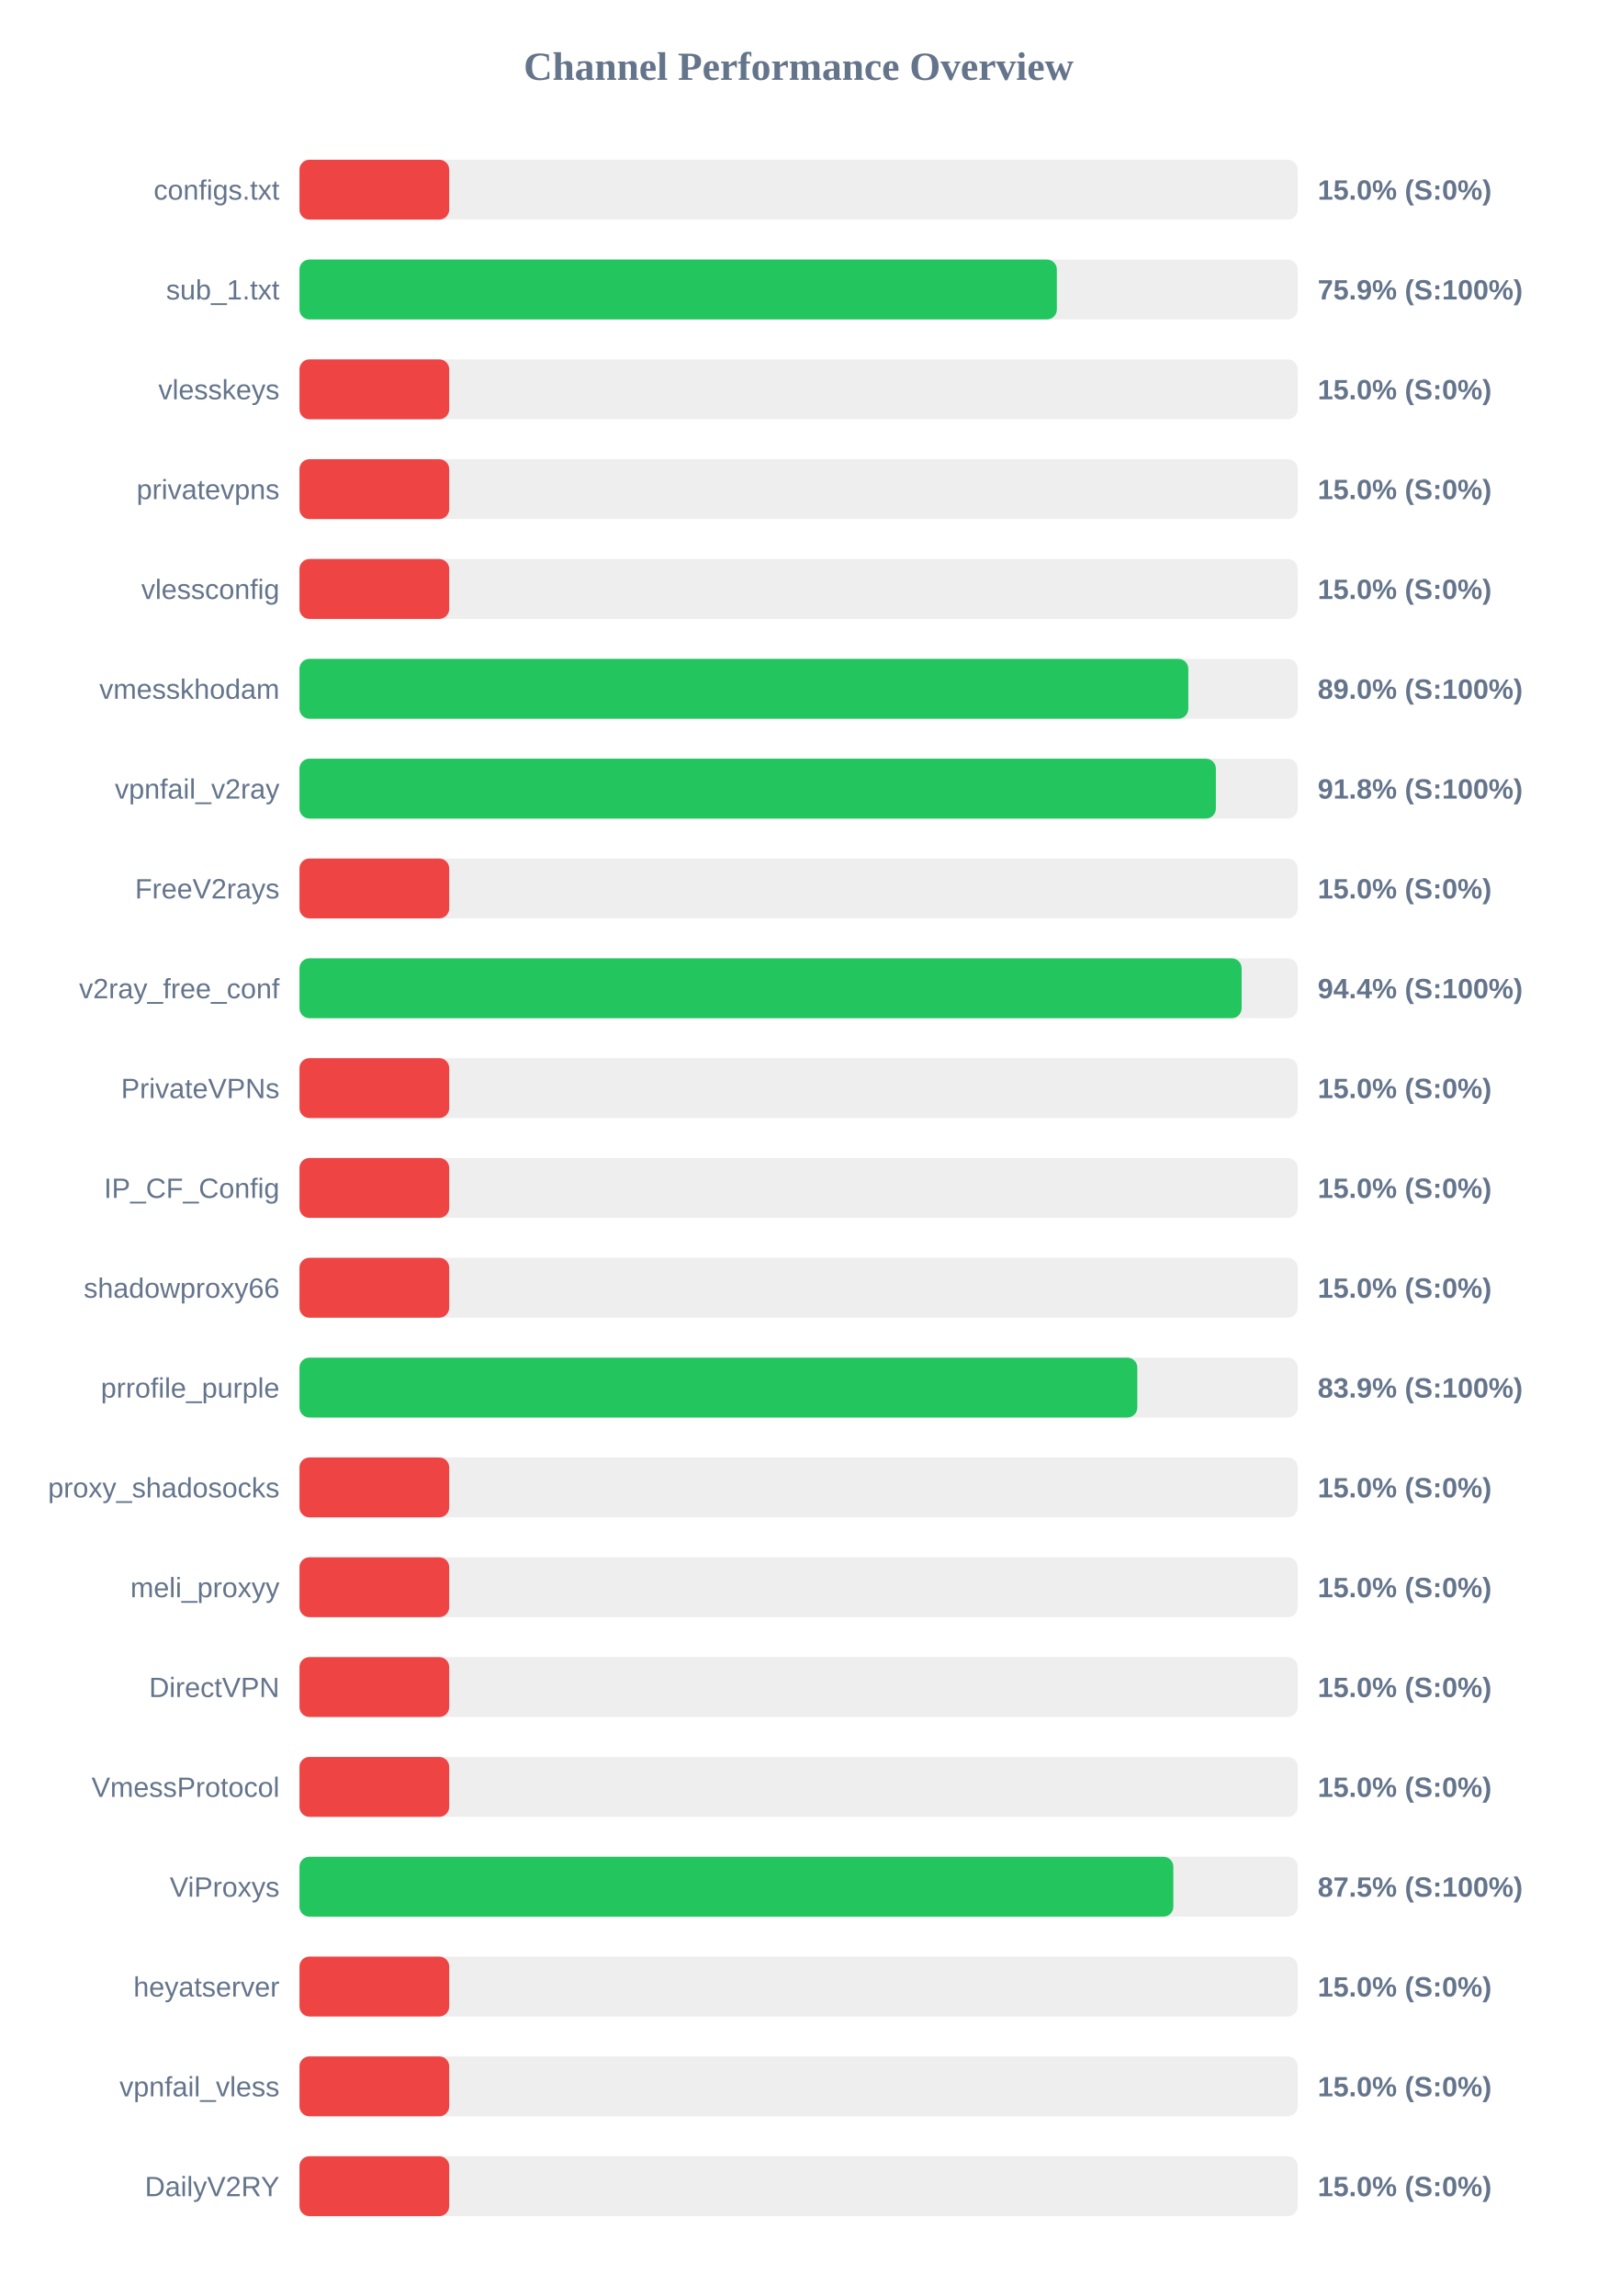
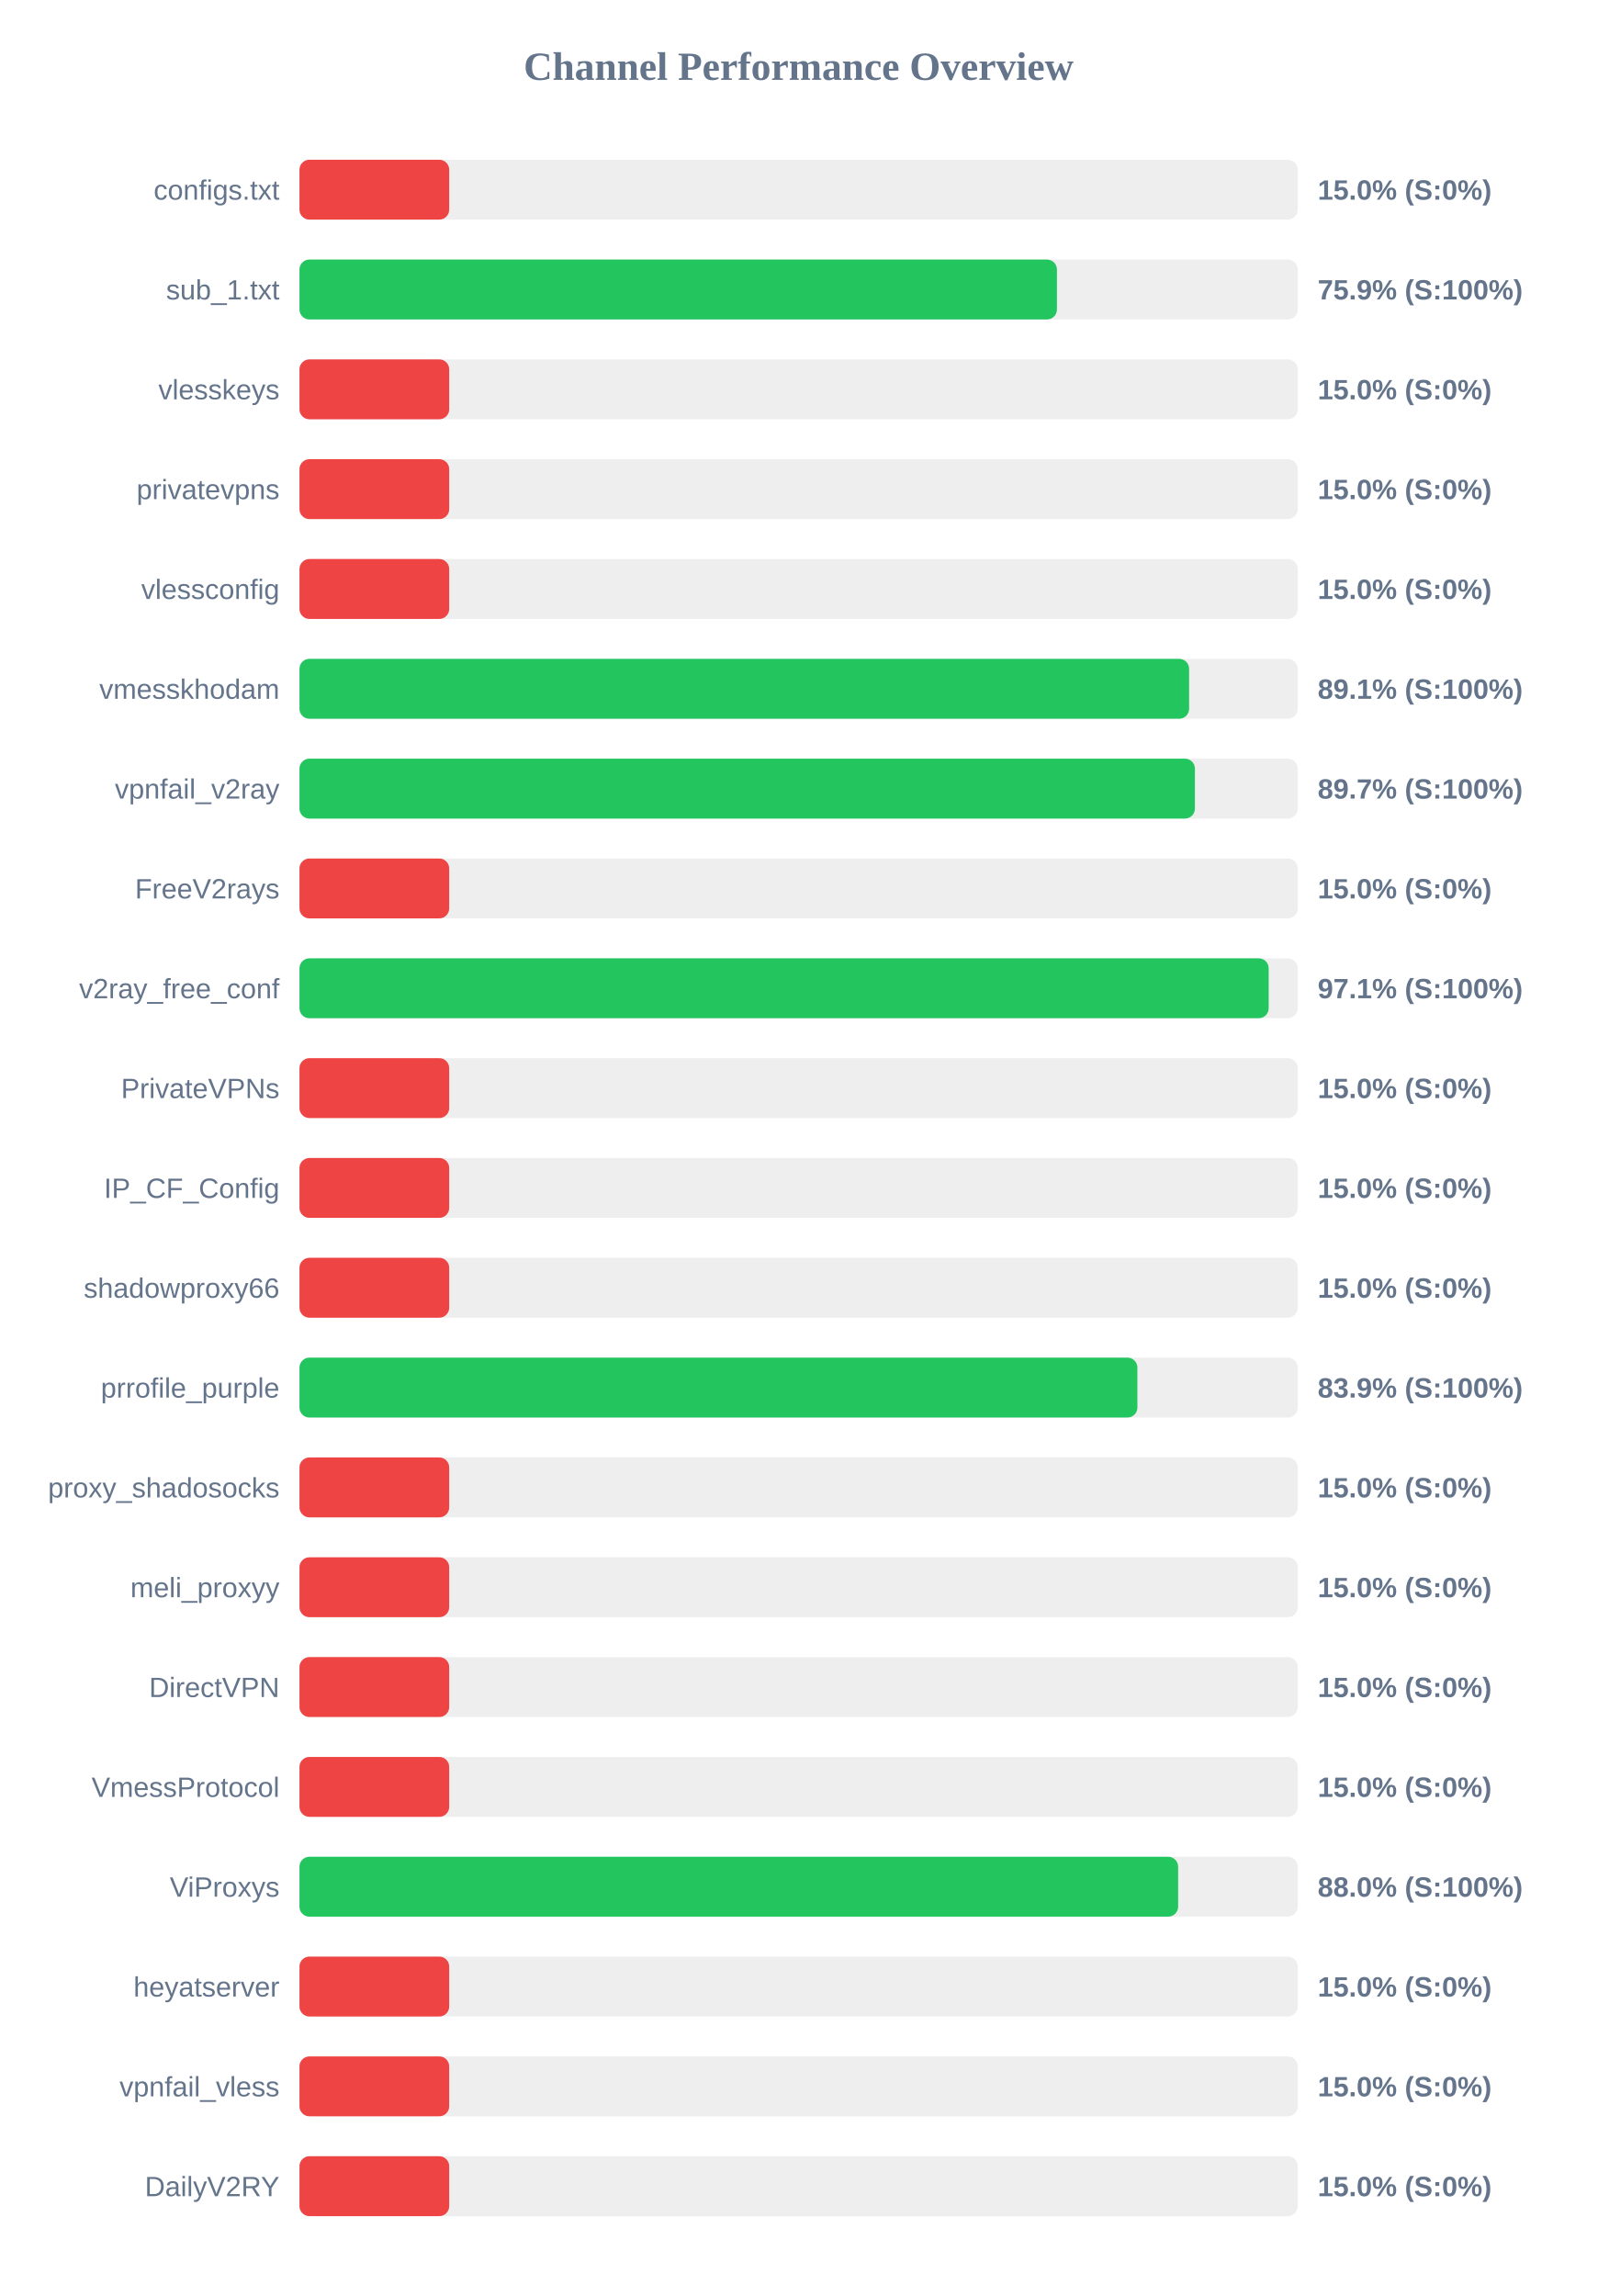
<svg xmlns="http://www.w3.org/2000/svg" width="800" height="1150" version="1.1">
  <style>
        .row { font: 14px Arial; fill: #64748b; }
        .score { font: bold 14px Arial; fill: #64748b; }
    </style>
  <text x="400" y="40" text-anchor="middle" font-size="20px" font-weight="bold" fill="#64748b">Channel Performance Overview</text>
  <rect x="150" y="80" width="500" height="30" fill="#eee" rx="5" />
  <rect x="150" y="80" width="75.0" height="30" fill="#ef4444" rx="5" />
  <text x="140" y="100" text-anchor="end" class="row">configs.txt</text>
  <text x="660" y="100" text-anchor="start" class="score">15.0% (S:0%)</text>
  <rect x="150" y="130" width="500" height="30" fill="#eee" rx="5" />
-   <rect x="150" y="130" width="379.35" height="30" fill="#22c55e" rx="5" />
+   <rect x="150" y="130" width="379.4" height="30" fill="#22c55e" rx="5" />
  <text x="140" y="150" text-anchor="end" class="row">sub_1.txt</text>
  <text x="660" y="150" text-anchor="start" class="score">75.9% (S:100%)</text>
  <rect x="150" y="180" width="500" height="30" fill="#eee" rx="5" />
  <rect x="150" y="180" width="75.0" height="30" fill="#ef4444" rx="5" />
  <text x="140" y="200" text-anchor="end" class="row">vlesskeys</text>
  <text x="660" y="200" text-anchor="start" class="score">15.0% (S:0%)</text>
  <rect x="150" y="230" width="500" height="30" fill="#eee" rx="5" />
  <rect x="150" y="230" width="75.0" height="30" fill="#ef4444" rx="5" />
  <text x="140" y="250" text-anchor="end" class="row">privatevpns</text>
  <text x="660" y="250" text-anchor="start" class="score">15.0% (S:0%)</text>
  <rect x="150" y="280" width="500" height="30" fill="#eee" rx="5" />
  <rect x="150" y="280" width="75.0" height="30" fill="#ef4444" rx="5" />
  <text x="140" y="300" text-anchor="end" class="row">vlessconfig</text>
  <text x="660" y="300" text-anchor="start" class="score">15.0% (S:0%)</text>
  <rect x="150" y="330" width="500" height="30" fill="#eee" rx="5" />
-   <rect x="150" y="330" width="445.2" height="30" fill="#22c55e" rx="5" />
+   <rect x="150" y="330" width="445.6" height="30" fill="#22c55e" rx="5" />
  <text x="140" y="350" text-anchor="end" class="row">vmesskhodam</text>
-   <text x="660" y="350" text-anchor="start" class="score">89.0% (S:100%)</text>
+   <text x="660" y="350" text-anchor="start" class="score">89.1% (S:100%)</text>
  <rect x="150" y="380" width="500" height="30" fill="#eee" rx="5" />
-   <rect x="150" y="380" width="459.0" height="30" fill="#22c55e" rx="5" />
+   <rect x="150" y="380" width="448.5" height="30" fill="#22c55e" rx="5" />
  <text x="140" y="400" text-anchor="end" class="row">vpnfail_v2ray</text>
-   <text x="660" y="400" text-anchor="start" class="score">91.8% (S:100%)</text>
+   <text x="660" y="400" text-anchor="start" class="score">89.7% (S:100%)</text>
  <rect x="150" y="430" width="500" height="30" fill="#eee" rx="5" />
  <rect x="150" y="430" width="75.0" height="30" fill="#ef4444" rx="5" />
  <text x="140" y="450" text-anchor="end" class="row">FreeV2rays</text>
  <text x="660" y="450" text-anchor="start" class="score">15.0% (S:0%)</text>
  <rect x="150" y="480" width="500" height="30" fill="#eee" rx="5" />
-   <rect x="150" y="480" width="471.9" height="30" fill="#22c55e" rx="5" />
+   <rect x="150" y="480" width="485.45" height="30" fill="#22c55e" rx="5" />
  <text x="140" y="500" text-anchor="end" class="row">v2ray_free_conf</text>
-   <text x="660" y="500" text-anchor="start" class="score">94.4% (S:100%)</text>
+   <text x="660" y="500" text-anchor="start" class="score">97.1% (S:100%)</text>
  <rect x="150" y="530" width="500" height="30" fill="#eee" rx="5" />
  <rect x="150" y="530" width="75.0" height="30" fill="#ef4444" rx="5" />
  <text x="140" y="550" text-anchor="end" class="row">PrivateVPNs</text>
  <text x="660" y="550" text-anchor="start" class="score">15.0% (S:0%)</text>
  <rect x="150" y="580" width="500" height="30" fill="#eee" rx="5" />
  <rect x="150" y="580" width="75.0" height="30" fill="#ef4444" rx="5" />
  <text x="140" y="600" text-anchor="end" class="row">IP_CF_Config</text>
  <text x="660" y="600" text-anchor="start" class="score">15.0% (S:0%)</text>
  <rect x="150" y="630" width="500" height="30" fill="#eee" rx="5" />
  <rect x="150" y="630" width="75.0" height="30" fill="#ef4444" rx="5" />
  <text x="140" y="650" text-anchor="end" class="row">shadowproxy66</text>
  <text x="660" y="650" text-anchor="start" class="score">15.0% (S:0%)</text>
  <rect x="150" y="680" width="500" height="30" fill="#eee" rx="5" />
-   <rect x="150" y="680" width="419.65" height="30" fill="#22c55e" rx="5" />
+   <rect x="150" y="680" width="419.7" height="30" fill="#22c55e" rx="5" />
  <text x="140" y="700" text-anchor="end" class="row">prrofile_purple</text>
  <text x="660" y="700" text-anchor="start" class="score">83.9% (S:100%)</text>
  <rect x="150" y="730" width="500" height="30" fill="#eee" rx="5" />
  <rect x="150" y="730" width="75.0" height="30" fill="#ef4444" rx="5" />
  <text x="140" y="750" text-anchor="end" class="row">proxy_shadosocks</text>
  <text x="660" y="750" text-anchor="start" class="score">15.0% (S:0%)</text>
  <rect x="150" y="780" width="500" height="30" fill="#eee" rx="5" />
  <rect x="150" y="780" width="75.0" height="30" fill="#ef4444" rx="5" />
  <text x="140" y="800" text-anchor="end" class="row">meli_proxyy</text>
  <text x="660" y="800" text-anchor="start" class="score">15.0% (S:0%)</text>
  <rect x="150" y="830" width="500" height="30" fill="#eee" rx="5" />
  <rect x="150" y="830" width="75.0" height="30" fill="#ef4444" rx="5" />
  <text x="140" y="850" text-anchor="end" class="row">DirectVPN</text>
  <text x="660" y="850" text-anchor="start" class="score">15.0% (S:0%)</text>
  <rect x="150" y="880" width="500" height="30" fill="#eee" rx="5" />
  <rect x="150" y="880" width="75.0" height="30" fill="#ef4444" rx="5" />
  <text x="140" y="900" text-anchor="end" class="row">VmessProtocol</text>
  <text x="660" y="900" text-anchor="start" class="score">15.0% (S:0%)</text>
  <rect x="150" y="930" width="500" height="30" fill="#eee" rx="5" />
-   <rect x="150" y="930" width="437.7" height="30" fill="#22c55e" rx="5" />
+   <rect x="150" y="930" width="440.1" height="30" fill="#22c55e" rx="5" />
  <text x="140" y="950" text-anchor="end" class="row">ViProxys</text>
-   <text x="660" y="950" text-anchor="start" class="score">87.5% (S:100%)</text>
+   <text x="660" y="950" text-anchor="start" class="score">88.0% (S:100%)</text>
  <rect x="150" y="980" width="500" height="30" fill="#eee" rx="5" />
  <rect x="150" y="980" width="75.0" height="30" fill="#ef4444" rx="5" />
  <text x="140" y="1000" text-anchor="end" class="row">heyatserver</text>
  <text x="660" y="1000" text-anchor="start" class="score">15.0% (S:0%)</text>
  <rect x="150" y="1030" width="500" height="30" fill="#eee" rx="5" />
  <rect x="150" y="1030" width="75.0" height="30" fill="#ef4444" rx="5" />
  <text x="140" y="1050" text-anchor="end" class="row">vpnfail_vless</text>
  <text x="660" y="1050" text-anchor="start" class="score">15.0% (S:0%)</text>
  <rect x="150" y="1080" width="500" height="30" fill="#eee" rx="5" />
  <rect x="150" y="1080" width="75.0" height="30" fill="#ef4444" rx="5" />
  <text x="140" y="1100" text-anchor="end" class="row">DailyV2RY</text>
  <text x="660" y="1100" text-anchor="start" class="score">15.0% (S:0%)</text>
</svg>
